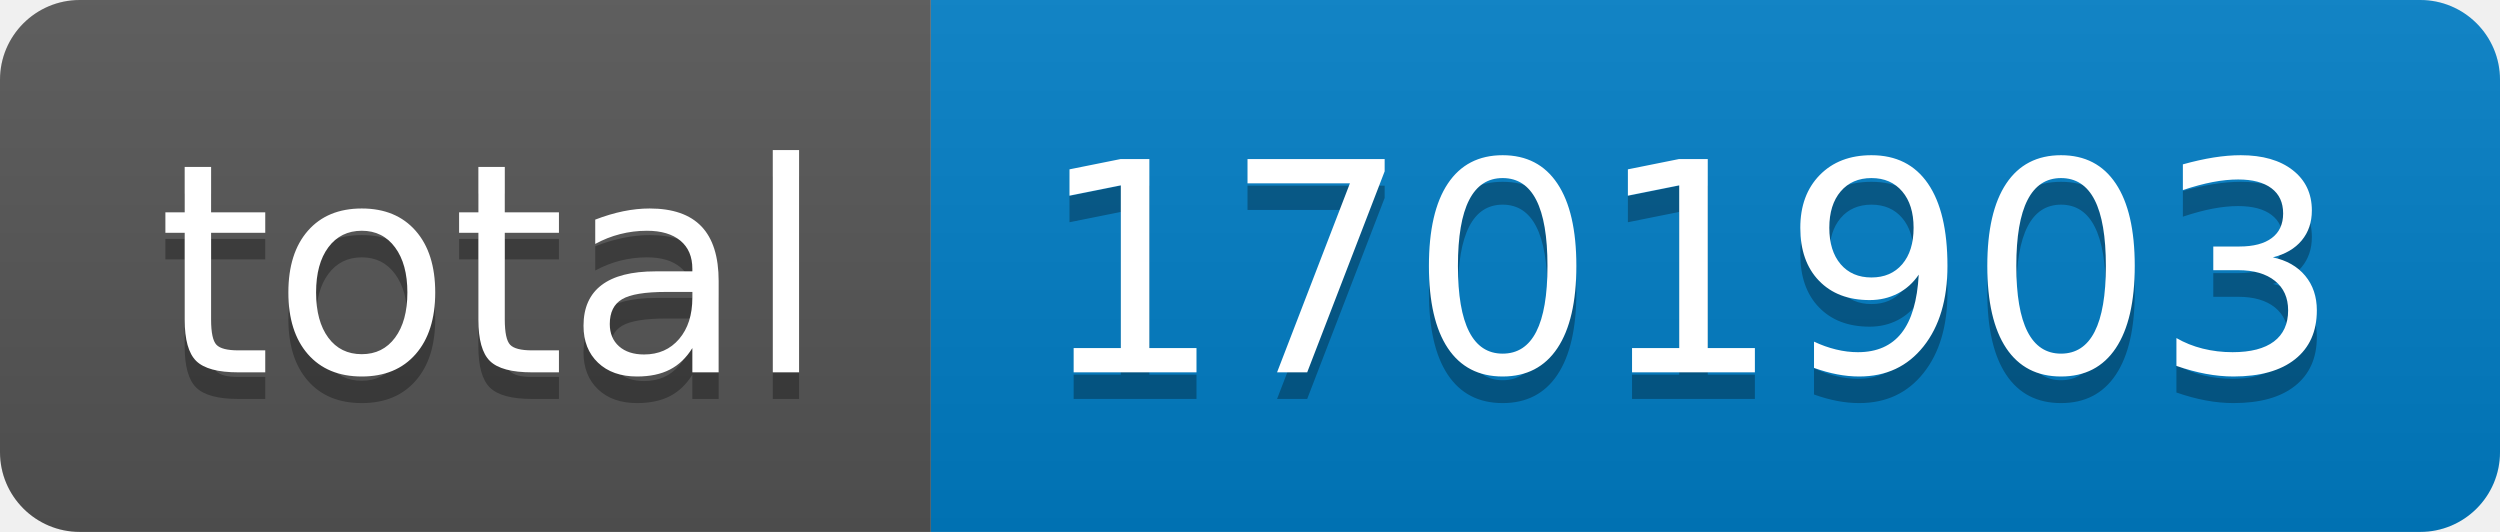
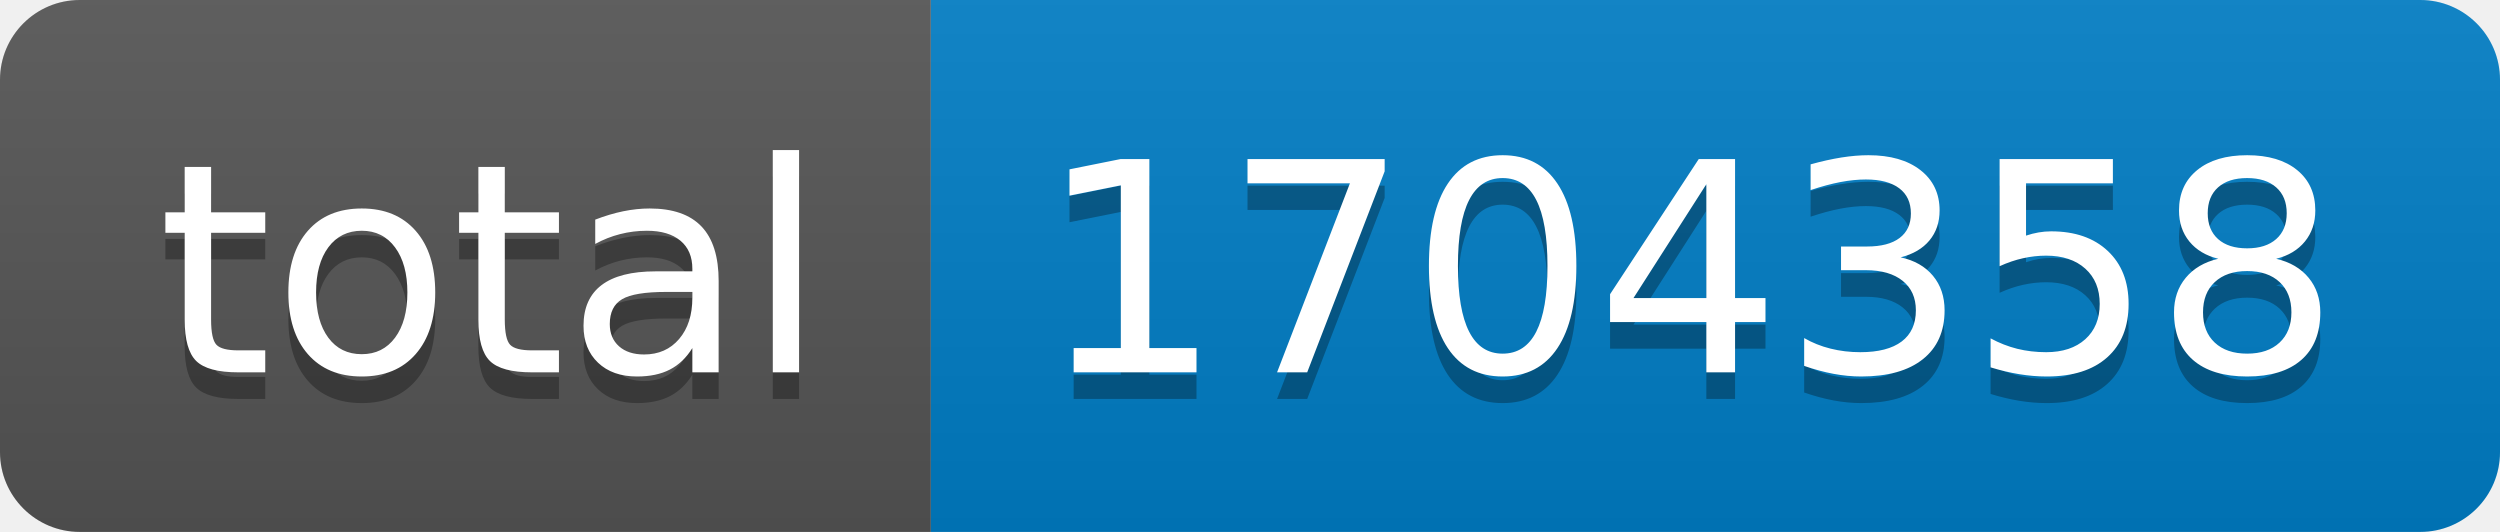
- <svg xmlns="http://www.w3.org/2000/svg" width="94" height="20" role="img" aria-label="total: 1701903">
+ <svg xmlns="http://www.w3.org/2000/svg" width="94" height="20" role="img" aria-label="total: 1704358">
  <linearGradient id="s" x2="0" y2="100%">
    <stop offset="0" stop-color="#bbb" stop-opacity=".1" />
    <stop offset="1" stop-opacity=".1" />
  </linearGradient>
  <clipPath id="r">
    <rect width="94" height="20" rx="3" fill="#fff" />
  </clipPath>
  <g clip-path="url(#r)">
    <rect width="35" height="20" fill="#555" />
    <rect x="35" width="59" height="20" fill="#007ec6" />
    <rect width="94" height="20" fill="url(#s)" />
  </g>
  <g fill="#fff" text-anchor="middle" font-family="Verdana,Geneva,DejaVu Sans,sans-serif" text-rendering="geometricPrecision" font-size="110">
    <text aria-hidden="true" x="185" y="150" fill="#010101" fill-opacity=".3" transform="scale(.1)" textLength="250">total</text>
    <text x="185" y="140" transform="scale(.1)" fill="#fff" textLength="250">total</text>
-     <text aria-hidden="true" x="635" y="150" fill="#010101" fill-opacity=".3" transform="scale(.1)" textLength="490">1701903</text>
-     <text x="635" y="140" transform="scale(.1)" fill="#fff" textLength="490">1701903</text>
+     <text aria-hidden="true" x="635" y="150" fill="#010101" fill-opacity=".3" transform="scale(.1)" textLength="490">1704358</text>
+     <text x="635" y="140" transform="scale(.1)" fill="#fff" textLength="490">1704358</text>
  </g>
</svg>
